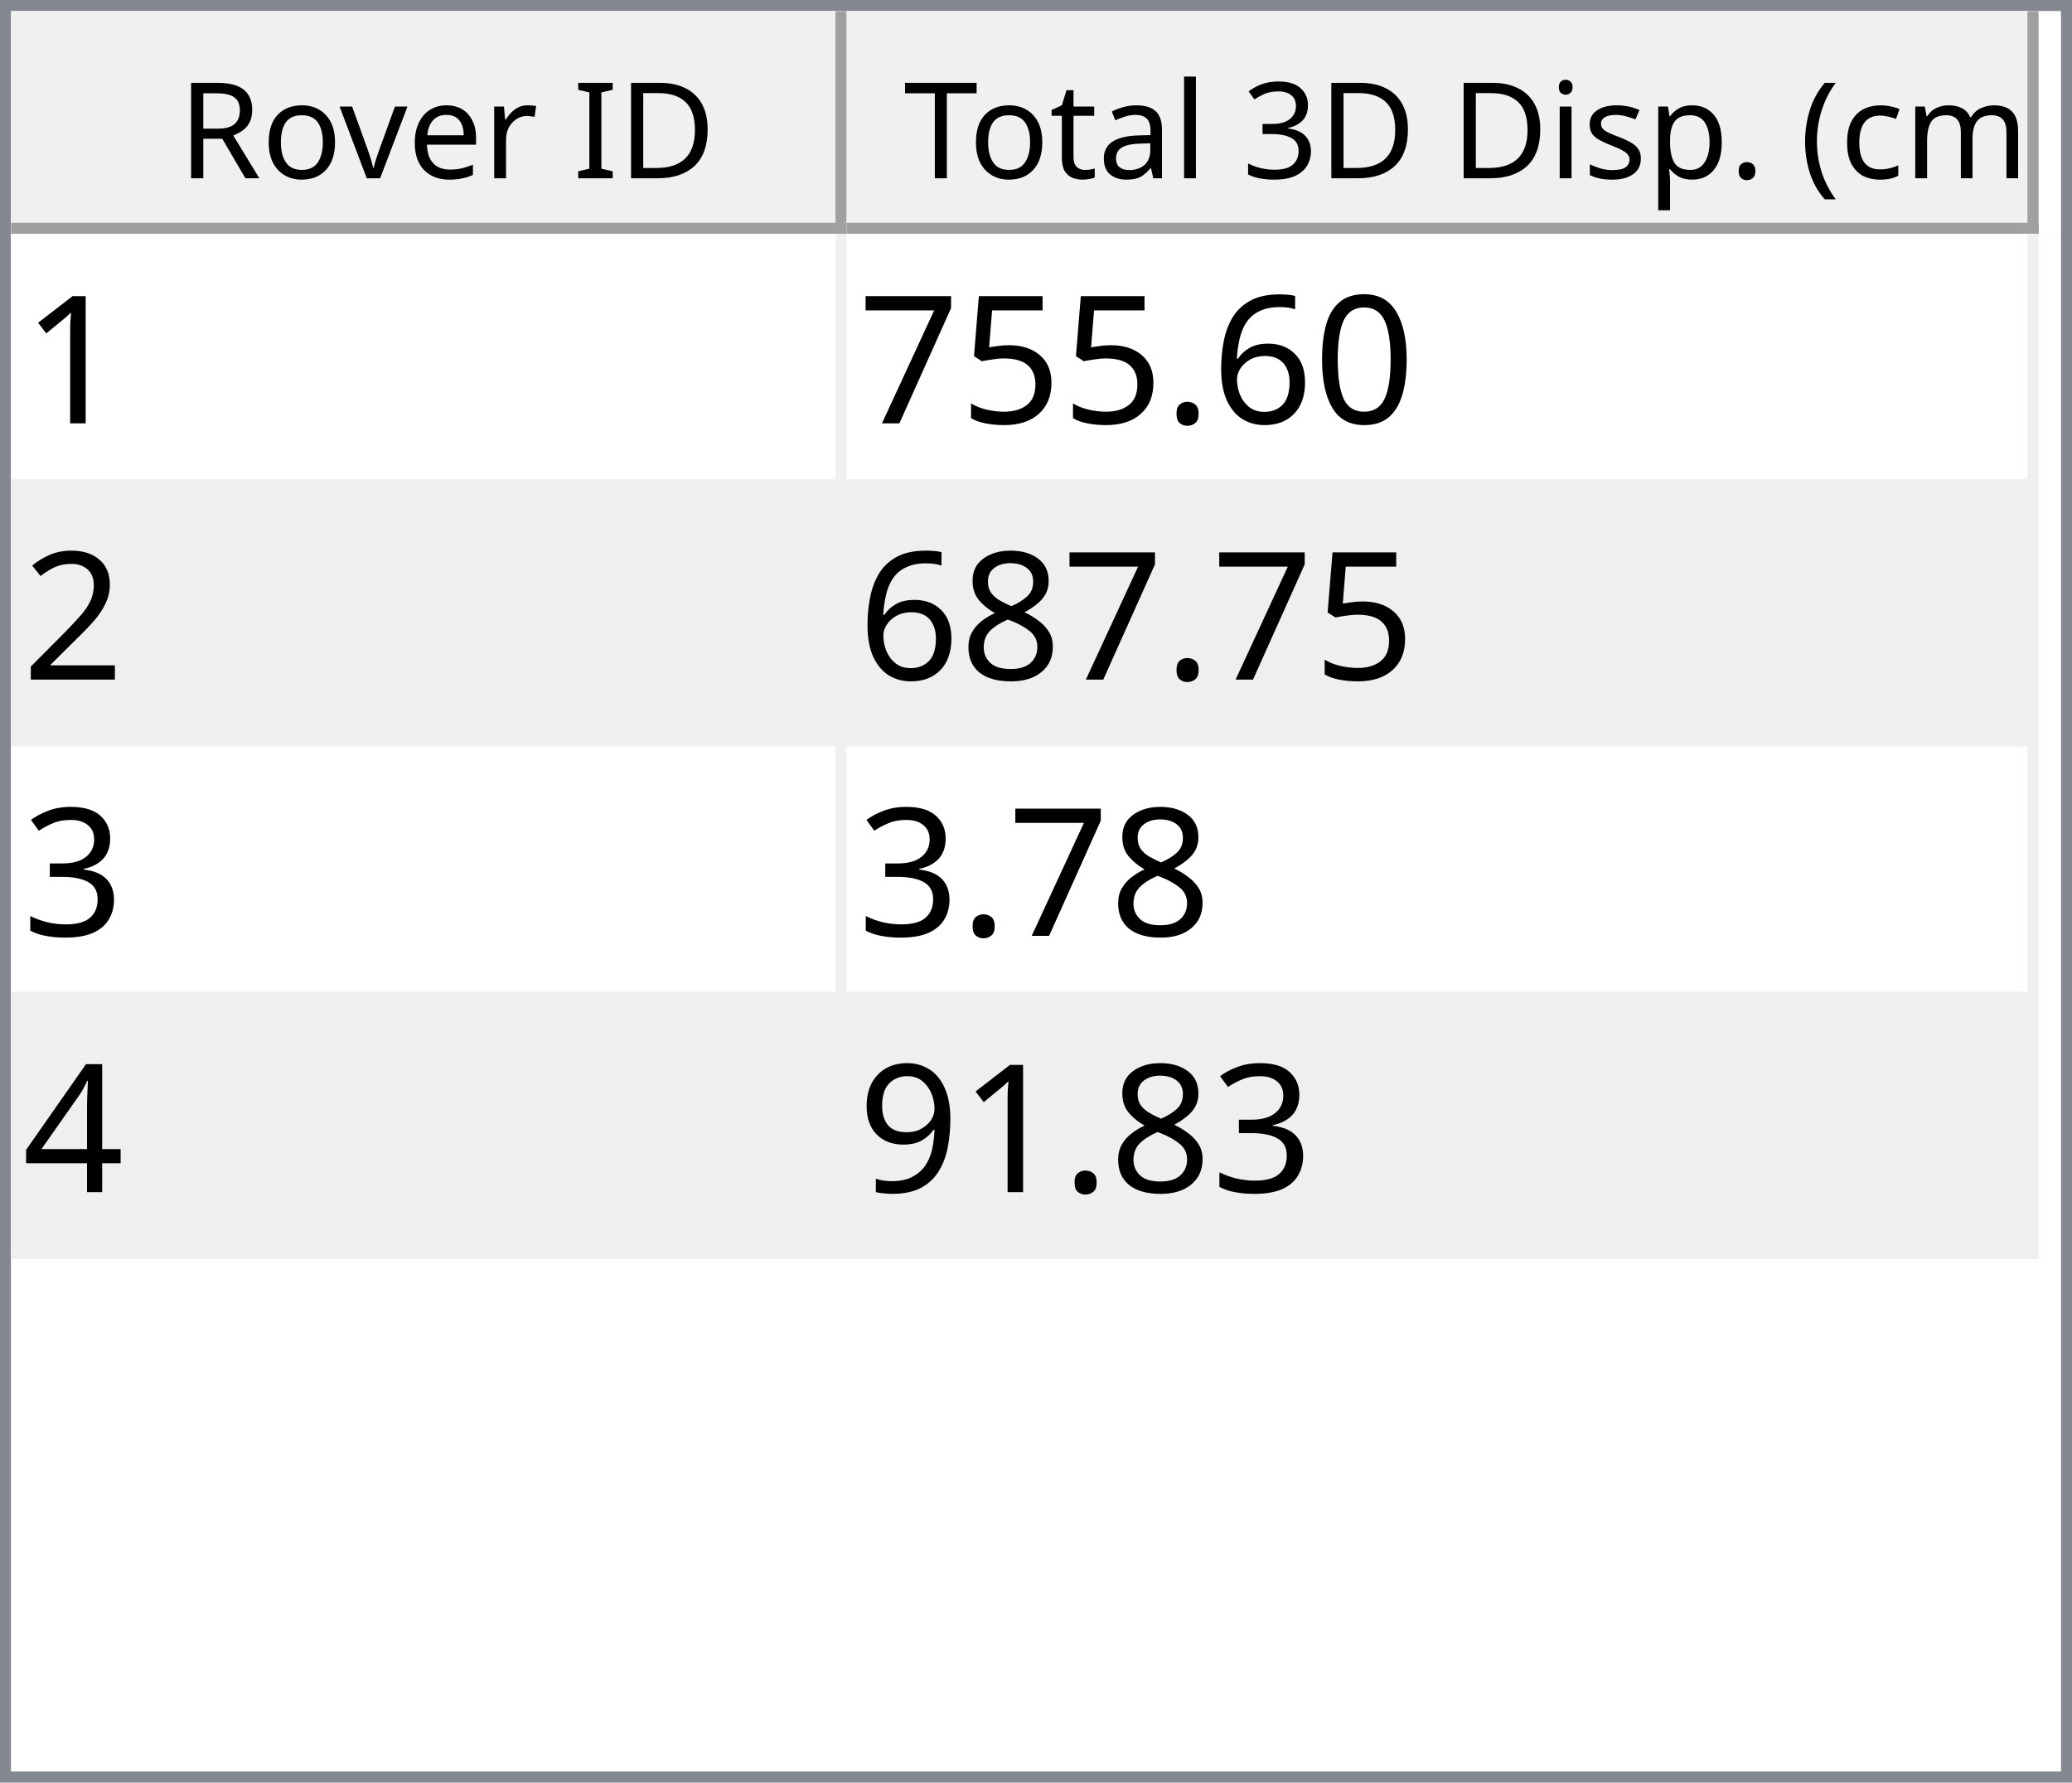
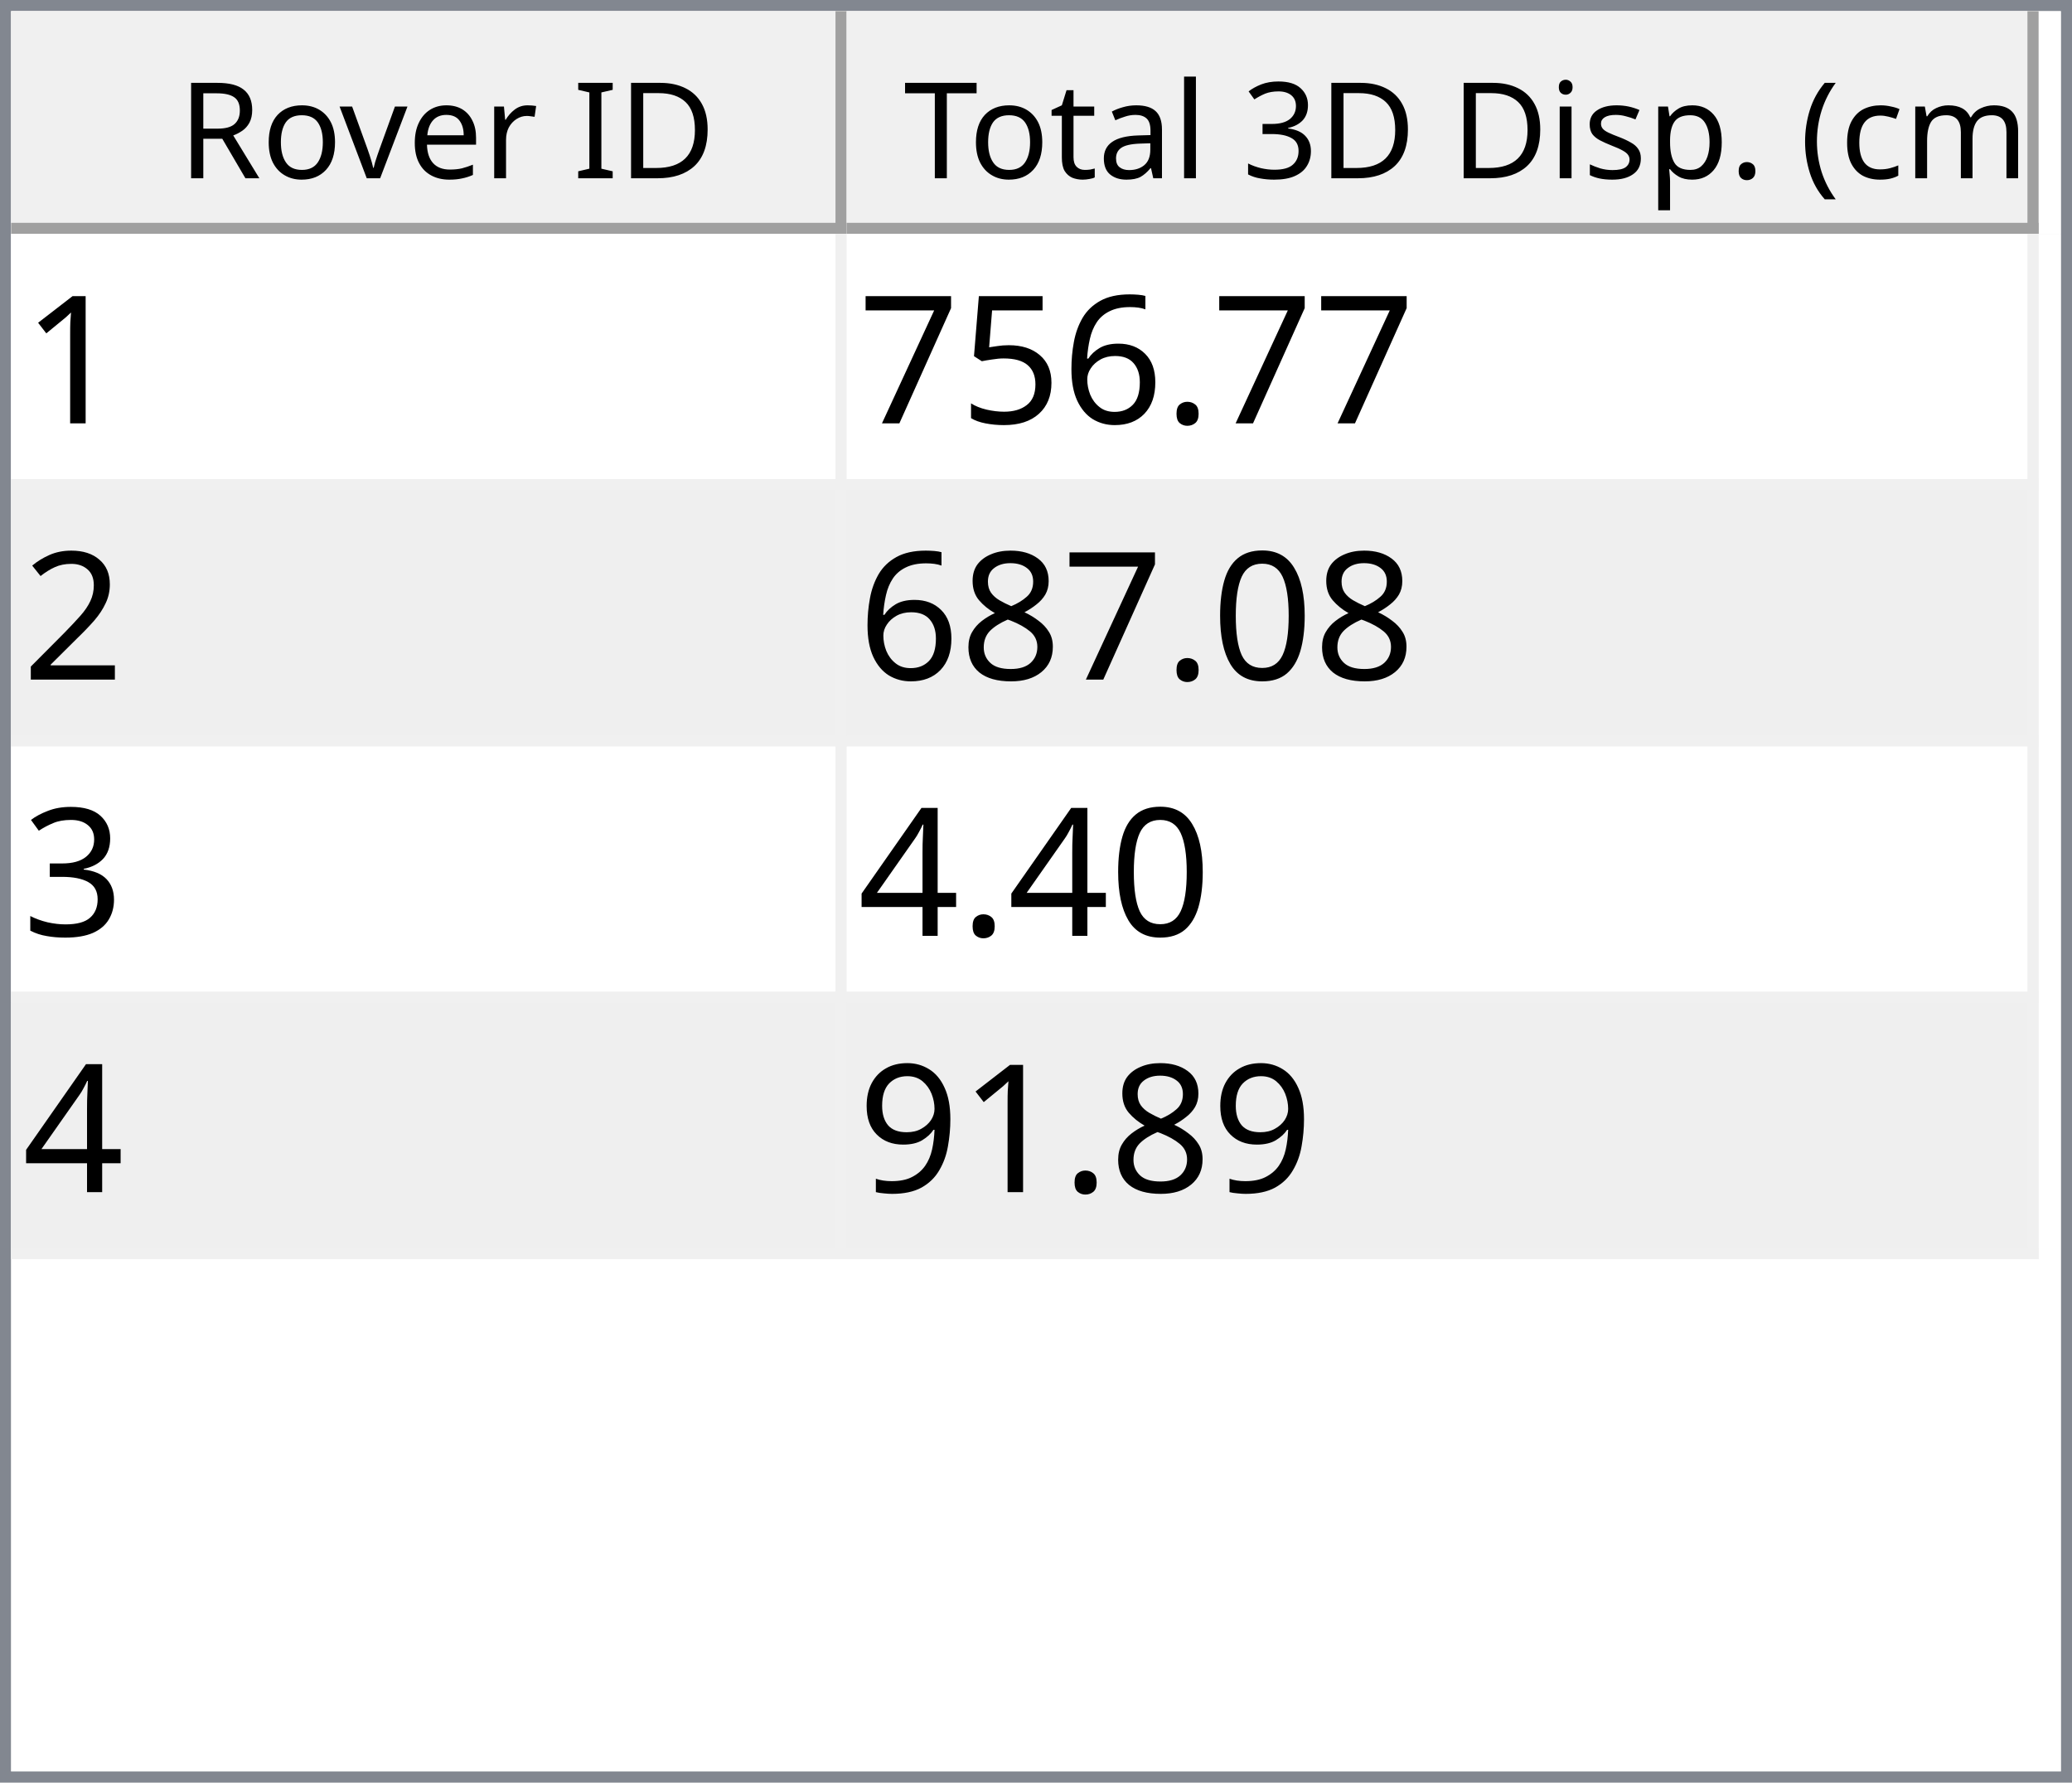
<svg xmlns="http://www.w3.org/2000/svg" style="fill-opacity:1; color-rendering:auto; color-interpolation:auto; text-rendering:auto; stroke:black; stroke-linecap:square; stroke-miterlimit:10; shape-rendering:auto; stroke-opacity:1; fill:black; stroke-dasharray:none; font-weight:normal; stroke-width:1; font-family:'Dialog'; font-style:normal; stroke-linejoin:miter; font-size:12px; stroke-dashoffset:0; image-rendering:auto;" width="186" height="160">
  <defs id="genericDefs" />
  <g>
    <defs id="defs1">
      <clipPath clipPathUnits="userSpaceOnUse" id="clipPath1">
        <path d="M0 0 L186 0 L186 160 L0 160 L0 0 Z" />
      </clipPath>
      <clipPath clipPathUnits="userSpaceOnUse" id="clipPath2">
        <path d="M0 0 L0 160 L186 160 L186 0 Z" />
      </clipPath>
      <clipPath clipPathUnits="userSpaceOnUse" id="clipPath3">
        <path d="M0 0 L0 20 L184 20 L184 0 Z" />
      </clipPath>
      <clipPath clipPathUnits="userSpaceOnUse" id="clipPath4">
        <path d="M0 0 L0 20 L75 20 L75 0 Z" />
      </clipPath>
      <clipPath clipPathUnits="userSpaceOnUse" id="clipPath5">
        <path d="M1 1 L1 19 L74 19 L74 1 Z" />
      </clipPath>
      <clipPath clipPathUnits="userSpaceOnUse" id="clipPath6">
        <path d="M0 0 L0 18 L73 18 L73 0 Z" />
      </clipPath>
      <clipPath clipPathUnits="userSpaceOnUse" id="clipPath7">
        <path d="M-0.5 -0.5 L-0.5 19.5 L74.5 19.5 L74.5 -0.5 Z" />
      </clipPath>
      <clipPath clipPathUnits="userSpaceOnUse" id="clipPath8">
        <path d="M0 0 L0 20 L107 20 L107 0 Z" />
      </clipPath>
      <clipPath clipPathUnits="userSpaceOnUse" id="clipPath9">
        <path d="M1 1 L1 19 L106 19 L106 1 Z" />
      </clipPath>
      <clipPath clipPathUnits="userSpaceOnUse" id="clipPath10">
        <path d="M0 0 L0 18 L105 18 L105 0 Z" />
      </clipPath>
      <clipPath clipPathUnits="userSpaceOnUse" id="clipPath11">
        <path d="M-0.5 -0.5 L-0.5 19.5 L106.5 19.5 L106.5 -0.5 Z" />
      </clipPath>
      <clipPath clipPathUnits="userSpaceOnUse" id="clipPath12">
        <path d="M0 0 L0 138 L184 138 L184 0 Z" />
      </clipPath>
      <clipPath clipPathUnits="userSpaceOnUse" id="clipPath13">
        <path d="M0 0 L0 92 L182 92 L182 0 Z" />
      </clipPath>
      <clipPath clipPathUnits="userSpaceOnUse" id="clipPath14">
        <path d="M-0.5 -0.5 L-0.5 91.5 L181.5 91.5 L181.5 -0.5 Z" />
      </clipPath>
      <clipPath clipPathUnits="userSpaceOnUse" id="clipPath15">
        <path d="M0 0 L0 22 L74 22 L74 0 Z" />
      </clipPath>
      <clipPath clipPathUnits="userSpaceOnUse" id="clipPath16">
        <path d="M0 0 L0 22 L106 22 L106 0 Z" />
      </clipPath>
      <font horiz-adv-x="64.551" id="font1">
        <font-face ascent="107.91" descent="25.098" units-per-em="100" style="font-style:normal; font-family:Segoe UI; font-weight:normal;" />
        <missing-glyph horiz-adv-x="64.551" d="M8.109 0 L8.109 68.266 L56.453 68.266 L56.453 0 L8.109 0 ZM15.328 7.234 L49.219 7.234 L49.219 61.031 L15.328 61.031 L15.328 7.234 Z" />
        <glyph unicode="D" horiz-adv-x="70.117" d="M9.188 0 L9.188 70.016 L28.516 70.016 Q65.531 70.016 65.531 35.891 Q65.531 19.672 55.25 9.836 Q44.969 0 27.734 0 L9.188 0 ZM17.391 62.594 L17.391 7.422 L27.828 7.422 Q41.609 7.422 49.273 14.797 Q56.938 22.172 56.938 35.688 Q56.938 62.594 28.328 62.594 L17.391 62.594 Z" />
        <glyph unicode="I" horiz-adv-x="26.611" d="M17.391 0 L9.188 0 L9.188 70.016 L17.391 70.016 L17.391 0 Z" />
        <glyph unicode=" " horiz-adv-x="27.393" d="" />
        <glyph unicode="r" horiz-adv-x="34.766" d="M34.188 41.891 Q32.078 43.5 28.125 43.5 Q23 43.5 19.555 38.672 Q16.109 33.844 16.109 25.484 L16.109 0 L8.109 0 L8.109 50 L16.109 50 L16.109 39.703 L16.312 39.703 Q18.016 44.969 21.531 47.922 Q25.047 50.875 29.391 50.875 Q32.516 50.875 34.188 50.203 L34.188 41.891 Z" />
        <glyph unicode="e" horiz-adv-x="52.295" d="M48.297 23 L12.984 23 Q13.188 14.656 17.484 10.109 Q21.781 5.562 29.297 5.562 Q37.75 5.562 44.828 11.141 L44.828 3.609 Q38.234 -1.172 27.391 -1.172 Q16.797 -1.172 10.742 5.641 Q4.688 12.453 4.688 24.812 Q4.688 36.469 11.305 43.82 Q17.922 51.172 27.734 51.172 Q37.547 51.172 42.922 44.828 Q48.297 38.484 48.297 27.203 L48.297 23 ZM40.094 29.781 Q40.047 36.719 36.75 40.578 Q33.453 44.438 27.594 44.438 Q21.922 44.438 17.969 40.383 Q14.016 36.328 13.094 29.781 L40.094 29.781 Z" />
        <glyph unicode="v" horiz-adv-x="47.9" d="M47.406 50 L27.484 0 L19.625 0 L0.688 50 L9.469 50 L22.172 13.672 Q23.578 9.672 23.922 6.688 L24.125 6.688 Q24.609 10.453 25.688 13.484 L38.969 50 L47.406 50 Z" />
        <glyph unicode="o" horiz-adv-x="58.594" d="M29 -1.172 Q17.922 -1.172 11.305 5.836 Q4.688 12.844 4.688 24.422 Q4.688 37.016 11.57 44.094 Q18.453 51.172 30.172 51.172 Q41.359 51.172 47.633 44.289 Q53.906 37.406 53.906 25.203 Q53.906 13.234 47.141 6.031 Q40.375 -1.172 29 -1.172 ZM29.594 44.438 Q21.875 44.438 17.383 39.188 Q12.891 33.938 12.891 24.703 Q12.891 15.828 17.43 10.695 Q21.969 5.562 29.594 5.562 Q37.359 5.562 41.531 10.594 Q45.703 15.625 45.703 24.906 Q45.703 34.281 41.531 39.359 Q37.359 44.438 29.594 44.438 Z" />
        <glyph unicode="R" horiz-adv-x="59.814" d="M59.375 0 L49.609 0 L37.891 19.625 Q36.281 22.359 34.766 24.289 Q33.25 26.219 31.664 27.438 Q30.078 28.656 28.25 29.219 Q26.422 29.781 24.125 29.781 L17.391 29.781 L17.391 0 L9.188 0 L9.188 70.016 L30.078 70.016 Q34.672 70.016 38.555 68.867 Q42.438 67.719 45.289 65.375 Q48.141 63.031 49.758 59.547 Q51.375 56.062 51.375 51.375 Q51.375 47.703 50.273 44.656 Q49.172 41.609 47.148 39.211 Q45.125 36.812 42.266 35.133 Q39.406 33.453 35.844 32.516 L35.844 32.328 Q37.594 31.547 38.891 30.547 Q40.188 29.547 41.359 28.18 Q42.531 26.812 43.68 25.078 Q44.828 23.344 46.234 21.047 L59.375 0 ZM17.391 62.594 L17.391 37.203 L28.516 37.203 Q31.594 37.203 34.203 38.133 Q36.812 39.062 38.719 40.797 Q40.625 42.531 41.703 45.047 Q42.781 47.562 42.781 50.688 Q42.781 56.297 39.141 59.445 Q35.5 62.594 28.609 62.594 L17.391 62.594 Z" />
        <glyph unicode=")" horiz-adv-x="30.176" d="M8.297 -15.922 L1.172 -15.922 Q16.406 2.344 16.406 26.812 Q16.406 51.469 1.078 70.016 L8.297 70.016 Q23.531 52.156 23.531 26.703 Q23.531 1.375 8.297 -15.922 Z" />
        <glyph unicode="m" horiz-adv-x="86.133" d="M79.109 0 L71.094 0 L71.094 28.719 Q71.094 37.016 68.531 40.727 Q65.969 44.438 59.906 44.438 Q54.781 44.438 51.195 39.75 Q47.609 35.062 47.609 28.516 L47.609 0 L39.594 0 L39.594 29.688 Q39.594 44.438 28.219 44.438 Q22.953 44.438 19.531 40.016 Q16.109 35.594 16.109 28.516 L16.109 0 L8.109 0 L8.109 50 L16.109 50 L16.109 42.094 L16.312 42.094 Q21.625 51.172 31.844 51.172 Q36.969 51.172 40.773 48.312 Q44.578 45.453 46 40.828 Q51.562 51.172 62.594 51.172 Q79.109 51.172 79.109 30.812 L79.109 0 Z" />
        <glyph unicode="c" horiz-adv-x="46.191" d="M42.188 2.297 Q36.422 -1.172 28.516 -1.172 Q17.828 -1.172 11.258 5.789 Q4.688 12.75 4.688 23.828 Q4.688 36.188 11.766 43.68 Q18.844 51.172 30.672 51.172 Q37.25 51.172 42.281 48.734 L42.281 40.531 Q36.719 44.438 30.375 44.438 Q22.703 44.438 17.797 38.945 Q12.891 33.453 12.891 24.516 Q12.891 15.719 17.508 10.641 Q22.125 5.562 29.891 5.562 Q36.422 5.562 42.188 9.906 L42.188 2.297 Z" />
        <glyph unicode="(" horiz-adv-x="30.176" d="M29.109 -15.922 L21.969 -15.922 Q6.844 1.375 6.844 26.703 Q6.844 52.156 21.969 70.016 L29.203 70.016 Q13.875 51.469 13.875 26.812 Q13.875 2.344 29.109 -15.922 Z" />
        <glyph unicode="." horiz-adv-x="21.68" d="M10.891 -1.078 Q8.641 -1.078 7.055 0.539 Q5.469 2.156 5.469 4.391 Q5.469 6.641 7.055 8.273 Q8.641 9.906 10.891 9.906 Q13.188 9.906 14.797 8.273 Q16.406 6.641 16.406 4.391 Q16.406 2.156 14.797 0.539 Q13.188 -1.078 10.891 -1.078 Z" />
        <glyph unicode="p" horiz-adv-x="58.789" d="M16.312 7.234 L16.109 7.234 L16.109 -23 L8.109 -23 L8.109 50 L16.109 50 L16.109 41.219 L16.312 41.219 Q22.219 51.172 33.594 51.172 Q43.266 51.172 48.688 44.461 Q54.109 37.75 54.109 26.469 Q54.109 13.922 48 6.375 Q41.891 -1.172 31.297 -1.172 Q21.578 -1.172 16.312 7.234 ZM16.109 27.391 L16.109 20.406 Q16.109 14.203 20.141 9.883 Q24.172 5.562 30.375 5.562 Q37.641 5.562 41.773 11.133 Q45.906 16.703 45.906 26.609 Q45.906 34.969 42.047 39.703 Q38.188 44.438 31.594 44.438 Q24.609 44.438 20.359 39.578 Q16.109 34.719 16.109 27.391 Z" />
        <glyph unicode="s" horiz-adv-x="42.432" d="M5.078 1.812 L5.078 10.406 Q11.625 5.562 19.484 5.562 Q30.031 5.562 30.031 12.594 Q30.031 14.594 29.125 15.992 Q28.219 17.391 26.68 18.461 Q25.141 19.531 23.07 20.383 Q21 21.234 18.609 22.172 Q15.281 23.484 12.766 24.828 Q10.25 26.172 8.57 27.859 Q6.891 29.547 6.031 31.695 Q5.172 33.844 5.172 36.719 Q5.172 40.234 6.789 42.945 Q8.406 45.656 11.086 47.484 Q13.766 49.312 17.211 50.242 Q20.656 51.172 24.312 51.172 Q30.812 51.172 35.938 48.922 L35.938 40.828 Q30.422 44.438 23.25 44.438 Q21 44.438 19.195 43.922 Q17.391 43.406 16.094 42.477 Q14.797 41.547 14.086 40.258 Q13.375 38.969 13.375 37.406 Q13.375 35.453 14.086 34.133 Q14.797 32.812 16.164 31.789 Q17.531 30.766 19.484 29.938 Q21.438 29.109 23.922 28.125 Q27.25 26.859 29.883 25.516 Q32.516 24.172 34.375 22.484 Q36.234 20.797 37.234 18.602 Q38.234 16.406 38.234 13.375 Q38.234 9.672 36.602 6.938 Q34.969 4.203 32.234 2.398 Q29.5 0.594 25.93 -0.289 Q22.359 -1.172 18.453 -1.172 Q10.75 -1.172 5.078 1.812 Z" />
        <glyph unicode="i" horiz-adv-x="24.219" d="M12.203 62.703 Q10.062 62.703 8.547 64.164 Q7.031 65.625 7.031 67.875 Q7.031 70.125 8.547 71.609 Q10.062 73.094 12.203 73.094 Q14.406 73.094 15.945 71.609 Q17.484 70.125 17.484 67.875 Q17.484 65.719 15.945 64.211 Q14.406 62.703 12.203 62.703 ZM16.109 0 L8.109 0 L8.109 50 L16.109 50 L16.109 0 Z" />
        <glyph unicode="3" horiz-adv-x="53.906" d="M46.531 19.828 Q46.531 15.094 44.75 11.211 Q42.969 7.328 39.719 4.57 Q36.469 1.812 31.93 0.297 Q27.391 -1.219 21.922 -1.219 Q11.922 -1.219 6 2.594 L6 11.188 Q13.094 5.609 22.219 5.609 Q25.875 5.609 28.828 6.539 Q31.781 7.469 33.906 9.227 Q36.031 10.984 37.18 13.477 Q38.328 15.969 38.328 19.094 Q38.328 32.812 18.797 32.812 L12.984 32.812 L12.984 39.594 L18.5 39.594 Q35.797 39.594 35.797 52.484 Q35.797 64.406 22.609 64.406 Q15.188 64.406 8.688 59.422 L8.688 67.188 Q15.375 71.188 24.609 71.188 Q29 71.188 32.57 69.969 Q36.141 68.75 38.68 66.555 Q41.219 64.359 42.609 61.281 Q44 58.203 44 54.5 Q44 40.672 30.031 36.719 L30.031 36.531 Q33.594 36.141 36.625 34.797 Q39.656 33.453 41.852 31.305 Q44.047 29.156 45.289 26.25 Q46.531 23.344 46.531 19.828 Z" />
        <glyph unicode="l" horiz-adv-x="24.219" d="M16.109 0 L8.109 0 L8.109 74.031 L16.109 74.031 L16.109 0 Z" />
        <glyph unicode="a" horiz-adv-x="50.879" d="M43.891 0 L35.891 0 L35.891 7.812 L35.688 7.812 Q30.469 -1.172 20.312 -1.172 Q12.844 -1.172 8.617 2.781 Q4.391 6.734 4.391 13.281 Q4.391 27.297 20.906 29.594 L35.891 31.688 Q35.891 44.438 25.594 44.438 Q16.547 44.438 9.281 38.281 L9.281 46.484 Q16.656 51.172 26.266 51.172 Q43.891 51.172 43.891 32.516 L43.891 0 ZM35.891 25.297 L23.828 23.641 Q18.266 22.859 15.43 20.875 Q12.594 18.891 12.594 13.875 Q12.594 10.203 15.211 7.883 Q17.828 5.562 22.172 5.562 Q28.125 5.562 32.008 9.742 Q35.891 13.922 35.891 20.312 L35.891 25.297 Z" />
        <glyph unicode="t" horiz-adv-x="33.887" d="M31.297 0.484 Q28.469 -1.078 23.828 -1.078 Q10.688 -1.078 10.688 13.578 L10.688 43.172 L2.094 43.172 L2.094 50 L10.688 50 L10.688 62.203 L18.703 64.797 L18.703 50 L31.297 50 L31.297 43.172 L18.703 43.172 L18.703 14.984 Q18.703 9.969 20.414 7.82 Q22.125 5.672 26.078 5.672 Q29.109 5.672 31.297 7.328 L31.297 0.484 Z" />
        <glyph unicode="T" horiz-adv-x="52.393" d="M50.594 62.594 L30.375 62.594 L30.375 0 L22.172 0 L22.172 62.594 L2 62.594 L2 70.016 L50.594 70.016 L50.594 62.594 Z" />
      </font>
      <font horiz-adv-x="75.0" id="font2">
        <font-face ascent="100.537" descent="21.973" units-per-em="100" style="font-style:normal; font-family:sans-serif; font-weight:normal;" />
        <missing-glyph horiz-adv-x="75.0" d="M12.5 0 L12.5 62.5 L62.5 62.5 L62.5 0 L12.5 0 ZM14.062 1.562 L60.938 1.562 L60.938 60.938 L14.062 60.938 L14.062 1.562 Z" />
        <glyph unicode="1" horiz-adv-x="55.615" d="M37.25 0 L28.469 0 L28.469 56 Q25.297 52.984 20.141 49.953 Q14.984 46.922 10.891 45.406 L10.891 53.906 Q18.266 57.375 23.781 62.305 Q29.297 67.234 31.594 71.875 L37.25 71.875 L37.25 0 Z" />
-         <glyph unicode="0" horiz-adv-x="55.615" d="M4.156 35.297 Q4.156 48 6.766 55.742 Q9.375 63.484 14.523 67.68 Q19.672 71.875 27.484 71.875 Q33.25 71.875 37.594 69.555 Q41.938 67.234 44.773 62.867 Q47.609 58.5 49.219 52.227 Q50.828 45.953 50.828 35.297 Q50.828 22.703 48.242 14.969 Q45.656 7.234 40.508 3.008 Q35.359 -1.219 27.484 -1.219 Q17.141 -1.219 11.234 6.203 Q4.156 15.141 4.156 35.297 ZM13.188 35.297 Q13.188 17.672 17.312 11.836 Q21.438 6 27.484 6 Q33.547 6 37.672 11.859 Q41.797 17.719 41.797 35.297 Q41.797 52.984 37.672 58.789 Q33.547 64.594 27.391 64.594 Q21.344 64.594 17.719 59.469 Q13.188 52.938 13.188 35.297 Z" />
+         <glyph unicode="." horiz-adv-x="27.783" d="M9.078 0 L9.078 10.016 L19.094 10.016 L19.094 0 L9.078 0 Z" />
        <glyph unicode="6" horiz-adv-x="55.615" d="M49.75 54.047 L41.016 53.375 Q39.844 58.547 37.703 60.891 Q34.125 64.656 28.906 64.656 Q24.703 64.656 21.531 62.312 Q17.391 59.281 14.992 53.469 Q12.594 47.656 12.5 36.922 Q15.672 41.75 20.266 44.094 Q24.859 46.438 29.891 46.438 Q38.672 46.438 44.852 39.969 Q51.031 33.5 51.031 23.25 Q51.031 16.5 48.125 10.719 Q45.219 4.938 40.141 1.859 Q35.062 -1.219 28.609 -1.219 Q17.625 -1.219 10.695 6.859 Q3.766 14.938 3.766 33.5 Q3.766 54.25 11.422 63.672 Q18.109 71.875 29.438 71.875 Q37.891 71.875 43.289 67.141 Q48.688 62.406 49.75 54.047 ZM13.875 23.188 Q13.875 18.656 15.797 14.508 Q17.719 10.359 21.188 8.18 Q24.656 6 28.469 6 Q34.031 6 38.039 10.492 Q42.047 14.984 42.047 22.703 Q42.047 30.125 38.086 34.398 Q34.125 38.672 28.125 38.672 Q22.172 38.672 18.023 34.398 Q13.875 30.125 13.875 23.188 Z" />
-         <glyph unicode="." horiz-adv-x="27.783" d="M9.078 0 L9.078 10.016 L19.094 10.016 L19.094 0 L9.078 0 Z" />
        <glyph unicode="5" horiz-adv-x="55.615" d="M4.156 18.75 L13.375 19.531 Q14.406 12.797 18.141 9.398 Q21.875 6 27.156 6 Q33.5 6 37.891 10.789 Q42.281 15.578 42.281 23.484 Q42.281 31 38.062 35.352 Q33.844 39.703 27 39.703 Q22.75 39.703 19.336 37.773 Q15.922 35.844 13.969 32.766 L5.719 33.844 L12.641 70.609 L48.25 70.609 L48.25 62.203 L19.672 62.203 L15.828 42.969 Q22.266 47.469 29.344 47.469 Q38.719 47.469 45.164 40.969 Q51.609 34.469 51.609 24.266 Q51.609 14.547 45.953 7.469 Q39.062 -1.219 27.156 -1.219 Q17.391 -1.219 11.211 4.25 Q5.031 9.719 4.156 18.75 Z" />
        <glyph unicode="7" horiz-adv-x="55.615" d="M4.734 62.203 L4.734 70.656 L51.078 70.656 L51.078 63.812 Q44.234 56.547 37.523 44.484 Q30.812 32.422 27.156 19.672 Q24.516 10.688 23.781 0 L14.75 0 Q14.891 8.453 18.062 20.414 Q21.234 32.375 27.172 43.484 Q33.109 54.594 39.797 62.203 L4.734 62.203 Z" />
        <glyph unicode="2" horiz-adv-x="55.615" d="M50.344 8.453 L50.344 0 L3.031 0 Q2.938 3.172 4.047 6.109 Q5.859 10.938 9.836 15.625 Q13.812 20.312 21.344 26.469 Q33.016 36.031 37.117 41.625 Q41.219 47.219 41.219 52.203 Q41.219 57.422 37.477 61.008 Q33.734 64.594 27.734 64.594 Q21.391 64.594 17.578 60.789 Q13.766 56.984 13.719 50.25 L4.688 51.172 Q5.609 61.281 11.664 66.578 Q17.719 71.875 27.938 71.875 Q38.234 71.875 44.242 66.164 Q50.25 60.453 50.25 52 Q50.25 47.703 48.492 43.555 Q46.734 39.406 42.656 34.812 Q38.578 30.219 29.109 22.219 Q21.188 15.578 18.945 13.211 Q16.703 10.844 15.234 8.453 L50.344 8.453 Z" />
+         <glyph unicode="0" horiz-adv-x="55.615" d="M4.156 35.297 Q4.156 48 6.766 55.742 Q9.375 63.484 14.523 67.68 Q19.672 71.875 27.484 71.875 Q33.25 71.875 37.594 69.555 Q41.938 67.234 44.773 62.867 Q47.609 58.5 49.219 52.227 Q50.828 45.953 50.828 35.297 Q50.828 22.703 48.242 14.969 Q45.656 7.234 40.508 3.008 Q35.359 -1.219 27.484 -1.219 Q17.141 -1.219 11.234 6.203 Q4.156 15.141 4.156 35.297 ZM13.188 35.297 Q13.188 17.672 17.312 11.836 Q21.438 6 27.484 6 Q33.547 6 37.672 11.859 Q41.797 17.719 41.797 35.297 Q41.797 52.984 37.672 58.789 Q33.547 64.594 27.391 64.594 Q21.344 64.594 17.719 59.469 Q13.188 52.938 13.188 35.297 Z" />
        <glyph unicode="8" horiz-adv-x="55.615" d="M17.672 38.812 Q12.203 40.828 9.57 44.539 Q6.938 48.25 6.938 53.422 Q6.938 61.234 12.555 66.555 Q18.172 71.875 27.484 71.875 Q36.859 71.875 42.578 66.43 Q48.297 60.984 48.297 53.172 Q48.297 48.188 45.68 44.508 Q43.062 40.828 37.75 38.812 Q44.344 36.672 47.781 31.883 Q51.219 27.094 51.219 20.453 Q51.219 11.281 44.727 5.031 Q38.234 -1.219 27.641 -1.219 Q17.047 -1.219 10.547 5.055 Q4.047 11.328 4.047 20.703 Q4.047 27.688 7.594 32.398 Q11.141 37.109 17.672 38.812 ZM15.922 53.719 Q15.922 48.641 19.195 45.414 Q22.469 42.188 27.688 42.188 Q32.766 42.188 36.016 45.383 Q39.266 48.578 39.266 53.219 Q39.266 58.062 35.914 61.359 Q32.562 64.656 27.594 64.656 Q22.562 64.656 19.242 61.43 Q15.922 58.203 15.922 53.719 ZM13.094 20.656 Q13.094 16.891 14.875 13.375 Q16.656 9.859 20.172 7.93 Q23.688 6 27.734 6 Q34.031 6 38.133 10.055 Q42.234 14.109 42.234 20.359 Q42.234 26.703 38.016 30.859 Q33.797 35.016 27.438 35.016 Q21.234 35.016 17.164 30.914 Q13.094 26.812 13.094 20.656 Z" />
        <glyph unicode="3" horiz-adv-x="55.615" d="M4.203 18.891 L12.984 20.062 Q14.5 12.594 18.141 9.297 Q21.781 6 27 6 Q33.203 6 37.477 10.297 Q41.75 14.594 41.75 20.953 Q41.75 27 37.797 30.93 Q33.844 34.859 27.734 34.859 Q25.25 34.859 21.531 33.891 L22.516 41.609 Q23.391 41.5 23.922 41.5 Q29.547 41.5 34.039 44.43 Q38.531 47.359 38.531 53.469 Q38.531 58.297 35.258 61.477 Q31.984 64.656 26.812 64.656 Q21.688 64.656 18.266 61.43 Q14.844 58.203 13.875 51.766 L5.078 53.328 Q6.688 62.156 12.398 67.016 Q18.109 71.875 26.609 71.875 Q32.469 71.875 37.398 69.359 Q42.328 66.844 44.945 62.5 Q47.562 58.156 47.562 53.266 Q47.562 48.641 45.07 44.828 Q42.578 41.016 37.703 38.766 Q44.047 37.312 47.562 32.695 Q51.078 28.078 51.078 21.141 Q51.078 11.766 44.242 5.25 Q37.406 -1.266 26.953 -1.266 Q17.531 -1.266 11.305 4.352 Q5.078 9.969 4.203 18.891 Z" />
        <glyph unicode="4" horiz-adv-x="55.615" d="M32.328 0 L32.328 17.141 L1.266 17.141 L1.266 25.203 L33.938 71.578 L41.109 71.578 L41.109 25.203 L50.781 25.203 L50.781 17.141 L41.109 17.141 L41.109 0 L32.328 0 ZM32.328 25.203 L32.328 57.469 L9.906 25.203 L32.328 25.203 Z" />
        <glyph unicode="9" horiz-adv-x="55.615" d="M5.469 16.547 L13.922 17.328 Q14.984 11.375 18.016 8.688 Q21.047 6 25.781 6 Q29.828 6 32.883 7.859 Q35.938 9.719 37.891 12.82 Q39.844 15.922 41.164 21.195 Q42.484 26.469 42.484 31.938 Q42.484 32.516 42.438 33.688 Q39.797 29.5 35.234 26.883 Q30.672 24.266 25.344 24.266 Q16.453 24.266 10.305 30.711 Q4.156 37.156 4.156 47.703 Q4.156 58.594 10.578 65.234 Q17 71.875 26.656 71.875 Q33.641 71.875 39.43 68.117 Q45.219 64.359 48.219 57.398 Q51.219 50.438 51.219 37.25 Q51.219 23.531 48.242 15.406 Q45.266 7.281 39.383 3.031 Q33.5 -1.219 25.594 -1.219 Q17.188 -1.219 11.867 3.445 Q6.547 8.109 5.469 16.547 ZM41.453 48.141 Q41.453 55.719 37.43 60.156 Q33.406 64.594 27.734 64.594 Q21.875 64.594 17.531 59.812 Q13.188 55.031 13.188 47.406 Q13.188 40.578 17.312 36.305 Q21.438 32.031 27.484 32.031 Q33.594 32.031 37.523 36.305 Q41.453 40.578 41.453 48.141 Z" />
      </font>
    </defs>
    <g style="fill:white; stroke:white;">
      <rect x="0" y="0" width="186" style="clip-path:url(#clipPath1); stroke:none;" height="160" />
    </g>
    <g style="fill:white; text-rendering:optimizeSpeed; color-rendering:optimizeSpeed; image-rendering:optimizeSpeed; shape-rendering:crispEdges; stroke:white; color-interpolation:sRGB;">
      <rect x="0" width="186" height="160" y="0" style="stroke:none;" />
      <path style="stroke:none;" d="M0 160 L186 160 L186 0 L0 0 Z" />
    </g>
    <g style="fill:rgb(240,240,240); font-family:'Segoe UI'; stroke:rgb(240,240,240);">
      <rect x="0" y="0" width="186" style="clip-path:url(#clipPath2); stroke:none;" height="160" />
    </g>
    <g style="fill:rgb(130,135,144); font-family:'Segoe UI'; stroke:rgb(130,135,144);">
      <path d="M0 0 L186 0 L186 160 L0 160 L0 0 ZM1 1 L185 1 L185 159 L1 159 L1 1 Z" style="fill-rule:evenodd; clip-path:url(#clipPath2); stroke:none;" />
    </g>
    <g style="fill:white; font-family:'Segoe UI'; stroke:white;" transform="translate(1,1)">
      <rect x="0" y="0" width="184" style="clip-path:url(#clipPath3); stroke:none;" height="20" />
    </g>
    <g style="fill:rgb(240,240,240); font-family:'Segoe UI'; stroke:rgb(240,240,240);" transform="translate(1,1)">
      <rect x="0" y="0" width="75" style="clip-path:url(#clipPath4); stroke:none;" height="20" />
    </g>
    <g style="font-family:'Segoe UI';" transform="translate(2,2)">
      <text x="14" xml:space="preserve" y="14" style="clip-path:url(#clipPath6); stroke:none;">Rover ID</text>
    </g>
    <g style="fill:rgb(160,160,160); font-family:'Segoe UI'; stroke:rgb(160,160,160); stroke-linejoin:bevel;" transform="translate(1.5,1.5)">
      <line x1="74" x2="74" y1="0" style="fill:none; clip-path:url(#clipPath7);" y2="19" />
    </g>
    <g style="fill:rgb(160,160,160); font-family:'Segoe UI'; stroke:rgb(160,160,160); stroke-linejoin:bevel;" transform="matrix(1,0,0,1,1,1) translate(0.5,0.5)">
      <line x1="0" x2="74" y1="19" style="fill:none; clip-path:url(#clipPath7);" y2="19" />
    </g>
    <g style="fill:rgb(240,240,240); font-family:'Segoe UI'; stroke:rgb(240,240,240);" transform="translate(76,1)">
      <rect x="0" y="0" width="107" style="clip-path:url(#clipPath8); stroke:none;" height="20" />
    </g>
    <g style="font-family:'Segoe UI';" transform="translate(77,2)">
      <text x="1" xml:space="preserve" y="14" style="clip-path:url(#clipPath10); stroke:none;"> Total 3D Disp. (cm)</text>
    </g>
    <g style="fill:rgb(160,160,160); font-family:'Segoe UI'; stroke:rgb(160,160,160); stroke-linejoin:bevel;" transform="translate(76.5,1.5)">
      <line x1="106" x2="106" y1="0" style="fill:none; clip-path:url(#clipPath11);" y2="19" />
    </g>
    <g style="fill:rgb(160,160,160); font-family:'Segoe UI'; stroke:rgb(160,160,160); stroke-linejoin:bevel;" transform="matrix(1,0,0,1,76,1) translate(0.5,0.5)">
      <line x1="0" x2="106" y1="19" style="fill:none; clip-path:url(#clipPath11);" y2="19" />
    </g>
    <g style="fill:white; font-family:'Segoe UI'; stroke:white;" transform="translate(1,21)">
      <rect x="0" y="0" width="184" style="clip-path:url(#clipPath12); stroke:none;" height="138" />
    </g>
    <g style="fill:rgb(240,240,240); font-size:16px; font-family:sans-serif; stroke:rgb(240,240,240);" transform="translate(1,21)">
      <rect x="0" y="0" width="182" style="clip-path:url(#clipPath13); stroke:none;" height="92" />
      <line transform="translate(0.5,0.5)" x1="0" x2="181" y1="22" style="clip-path:url(#clipPath14); fill:none; stroke-linejoin:bevel;" y2="22" />
    </g>
    <g transform="matrix(1,0,0,1,1,21) translate(0.5,0.5)" style="fill:rgb(240,240,240); font-size:16px; font-family:sans-serif; stroke:rgb(240,240,240); stroke-linejoin:bevel;">
      <line x1="0" x2="181" y1="45" style="fill:none; clip-path:url(#clipPath14);" y2="45" />
    </g>
    <g transform="matrix(1,0,0,1,1,21) translate(0.5,0.5)" style="fill:rgb(240,240,240); font-size:16px; font-family:sans-serif; stroke:rgb(240,240,240); stroke-linejoin:bevel;">
      <line x1="0" x2="181" y1="68" style="fill:none; clip-path:url(#clipPath14);" y2="68" />
    </g>
    <g transform="matrix(1,0,0,1,1,21) translate(0.5,0.5)" style="fill:rgb(240,240,240); font-size:16px; font-family:sans-serif; stroke:rgb(240,240,240); stroke-linejoin:bevel;">
      <line x1="0" x2="181" y1="91" style="fill:none; clip-path:url(#clipPath14);" y2="91" />
    </g>
    <g transform="matrix(1,0,0,1,1,21) translate(0.5,0.5)" style="fill:rgb(240,240,240); font-size:16px; font-family:sans-serif; stroke:rgb(240,240,240); stroke-linejoin:bevel;">
      <line x1="74" x2="74" y1="0" style="fill:none; clip-path:url(#clipPath14);" y2="91" />
    </g>
    <g transform="matrix(1,0,0,1,1,21) translate(0.5,0.5)" style="fill:rgb(240,240,240); font-size:16px; font-family:sans-serif; stroke:rgb(240,240,240); stroke-linejoin:bevel;">
      <line x1="181" x2="181" y1="0" style="fill:none; clip-path:url(#clipPath14);" y2="91" />
    </g>
    <g style="fill:white; font-size:16px; font-family:sans-serif; stroke:white;" transform="matrix(1,0,0,1,1,21)">
      <rect x="0" y="0" width="74" style="clip-path:url(#clipPath15); stroke:none;" height="22" />
      <text x="1" y="17" style="fill:black; clip-path:url(#clipPath15); stroke:none;" xml:space="preserve">1</text>
    </g>
    <g style="fill:white; font-size:16px; font-family:sans-serif; stroke:white;" transform="matrix(1,0,0,1,1,21) translate(75,0)">
      <rect x="0" y="0" width="106" style="clip-path:url(#clipPath16); stroke:none;" height="22" />
-       <text x="1" y="17" style="fill:black; clip-path:url(#clipPath16); stroke:none;" xml:space="preserve">755.60</text>
+       <text x="1" y="17" style="fill:black; clip-path:url(#clipPath16); stroke:none;" xml:space="preserve">756.77</text>
    </g>
    <g style="fill:rgb(239,239,239); font-size:16px; font-family:sans-serif; stroke:rgb(239,239,239);" transform="matrix(1,0,0,1,1,21) translate(0,23)">
      <rect x="0" y="0" width="74" style="clip-path:url(#clipPath15); stroke:none;" height="22" />
      <text x="1" y="17" style="fill:black; clip-path:url(#clipPath15); stroke:none;" xml:space="preserve">2</text>
    </g>
    <g style="fill:rgb(239,239,239); font-size:16px; font-family:sans-serif; stroke:rgb(239,239,239);" transform="matrix(1,0,0,1,1,21) translate(75,23)">
      <rect x="0" y="0" width="106" style="clip-path:url(#clipPath16); stroke:none;" height="22" />
-       <text x="1" y="17" style="fill:black; clip-path:url(#clipPath16); stroke:none;" xml:space="preserve">687.75</text>
+       <text x="1" y="17" style="fill:black; clip-path:url(#clipPath16); stroke:none;" xml:space="preserve">687.08</text>
    </g>
    <g style="fill:white; font-size:16px; font-family:sans-serif; stroke:white;" transform="matrix(1,0,0,1,1,21) translate(0,46)">
      <rect x="0" y="0" width="74" style="clip-path:url(#clipPath15); stroke:none;" height="22" />
      <text x="1" y="17" style="fill:black; clip-path:url(#clipPath15); stroke:none;" xml:space="preserve">3</text>
    </g>
    <g style="fill:white; font-size:16px; font-family:sans-serif; stroke:white;" transform="matrix(1,0,0,1,1,21) translate(75,46)">
      <rect x="0" y="0" width="106" style="clip-path:url(#clipPath16); stroke:none;" height="22" />
-       <text x="1" y="17" style="fill:black; clip-path:url(#clipPath16); stroke:none;" xml:space="preserve">3.78</text>
+       <text x="1" y="17" style="fill:black; clip-path:url(#clipPath16); stroke:none;" xml:space="preserve">4.40</text>
    </g>
    <g style="fill:rgb(239,239,239); font-size:16px; font-family:sans-serif; stroke:rgb(239,239,239);" transform="matrix(1,0,0,1,1,21) translate(0,69)">
      <rect x="0" y="0" width="74" style="clip-path:url(#clipPath15); stroke:none;" height="22" />
      <text x="1" y="17" style="fill:black; clip-path:url(#clipPath15); stroke:none;" xml:space="preserve">4</text>
    </g>
    <g style="fill:rgb(239,239,239); font-size:16px; font-family:sans-serif; stroke:rgb(239,239,239);" transform="matrix(1,0,0,1,1,21) translate(75,69)">
      <rect x="0" y="0" width="106" style="clip-path:url(#clipPath16); stroke:none;" height="22" />
-       <text x="1" y="17" style="fill:black; clip-path:url(#clipPath16); stroke:none;" xml:space="preserve">91.83</text>
+       <text x="1" y="17" style="fill:black; clip-path:url(#clipPath16); stroke:none;" xml:space="preserve">91.89</text>
    </g>
  </g>
</svg>
